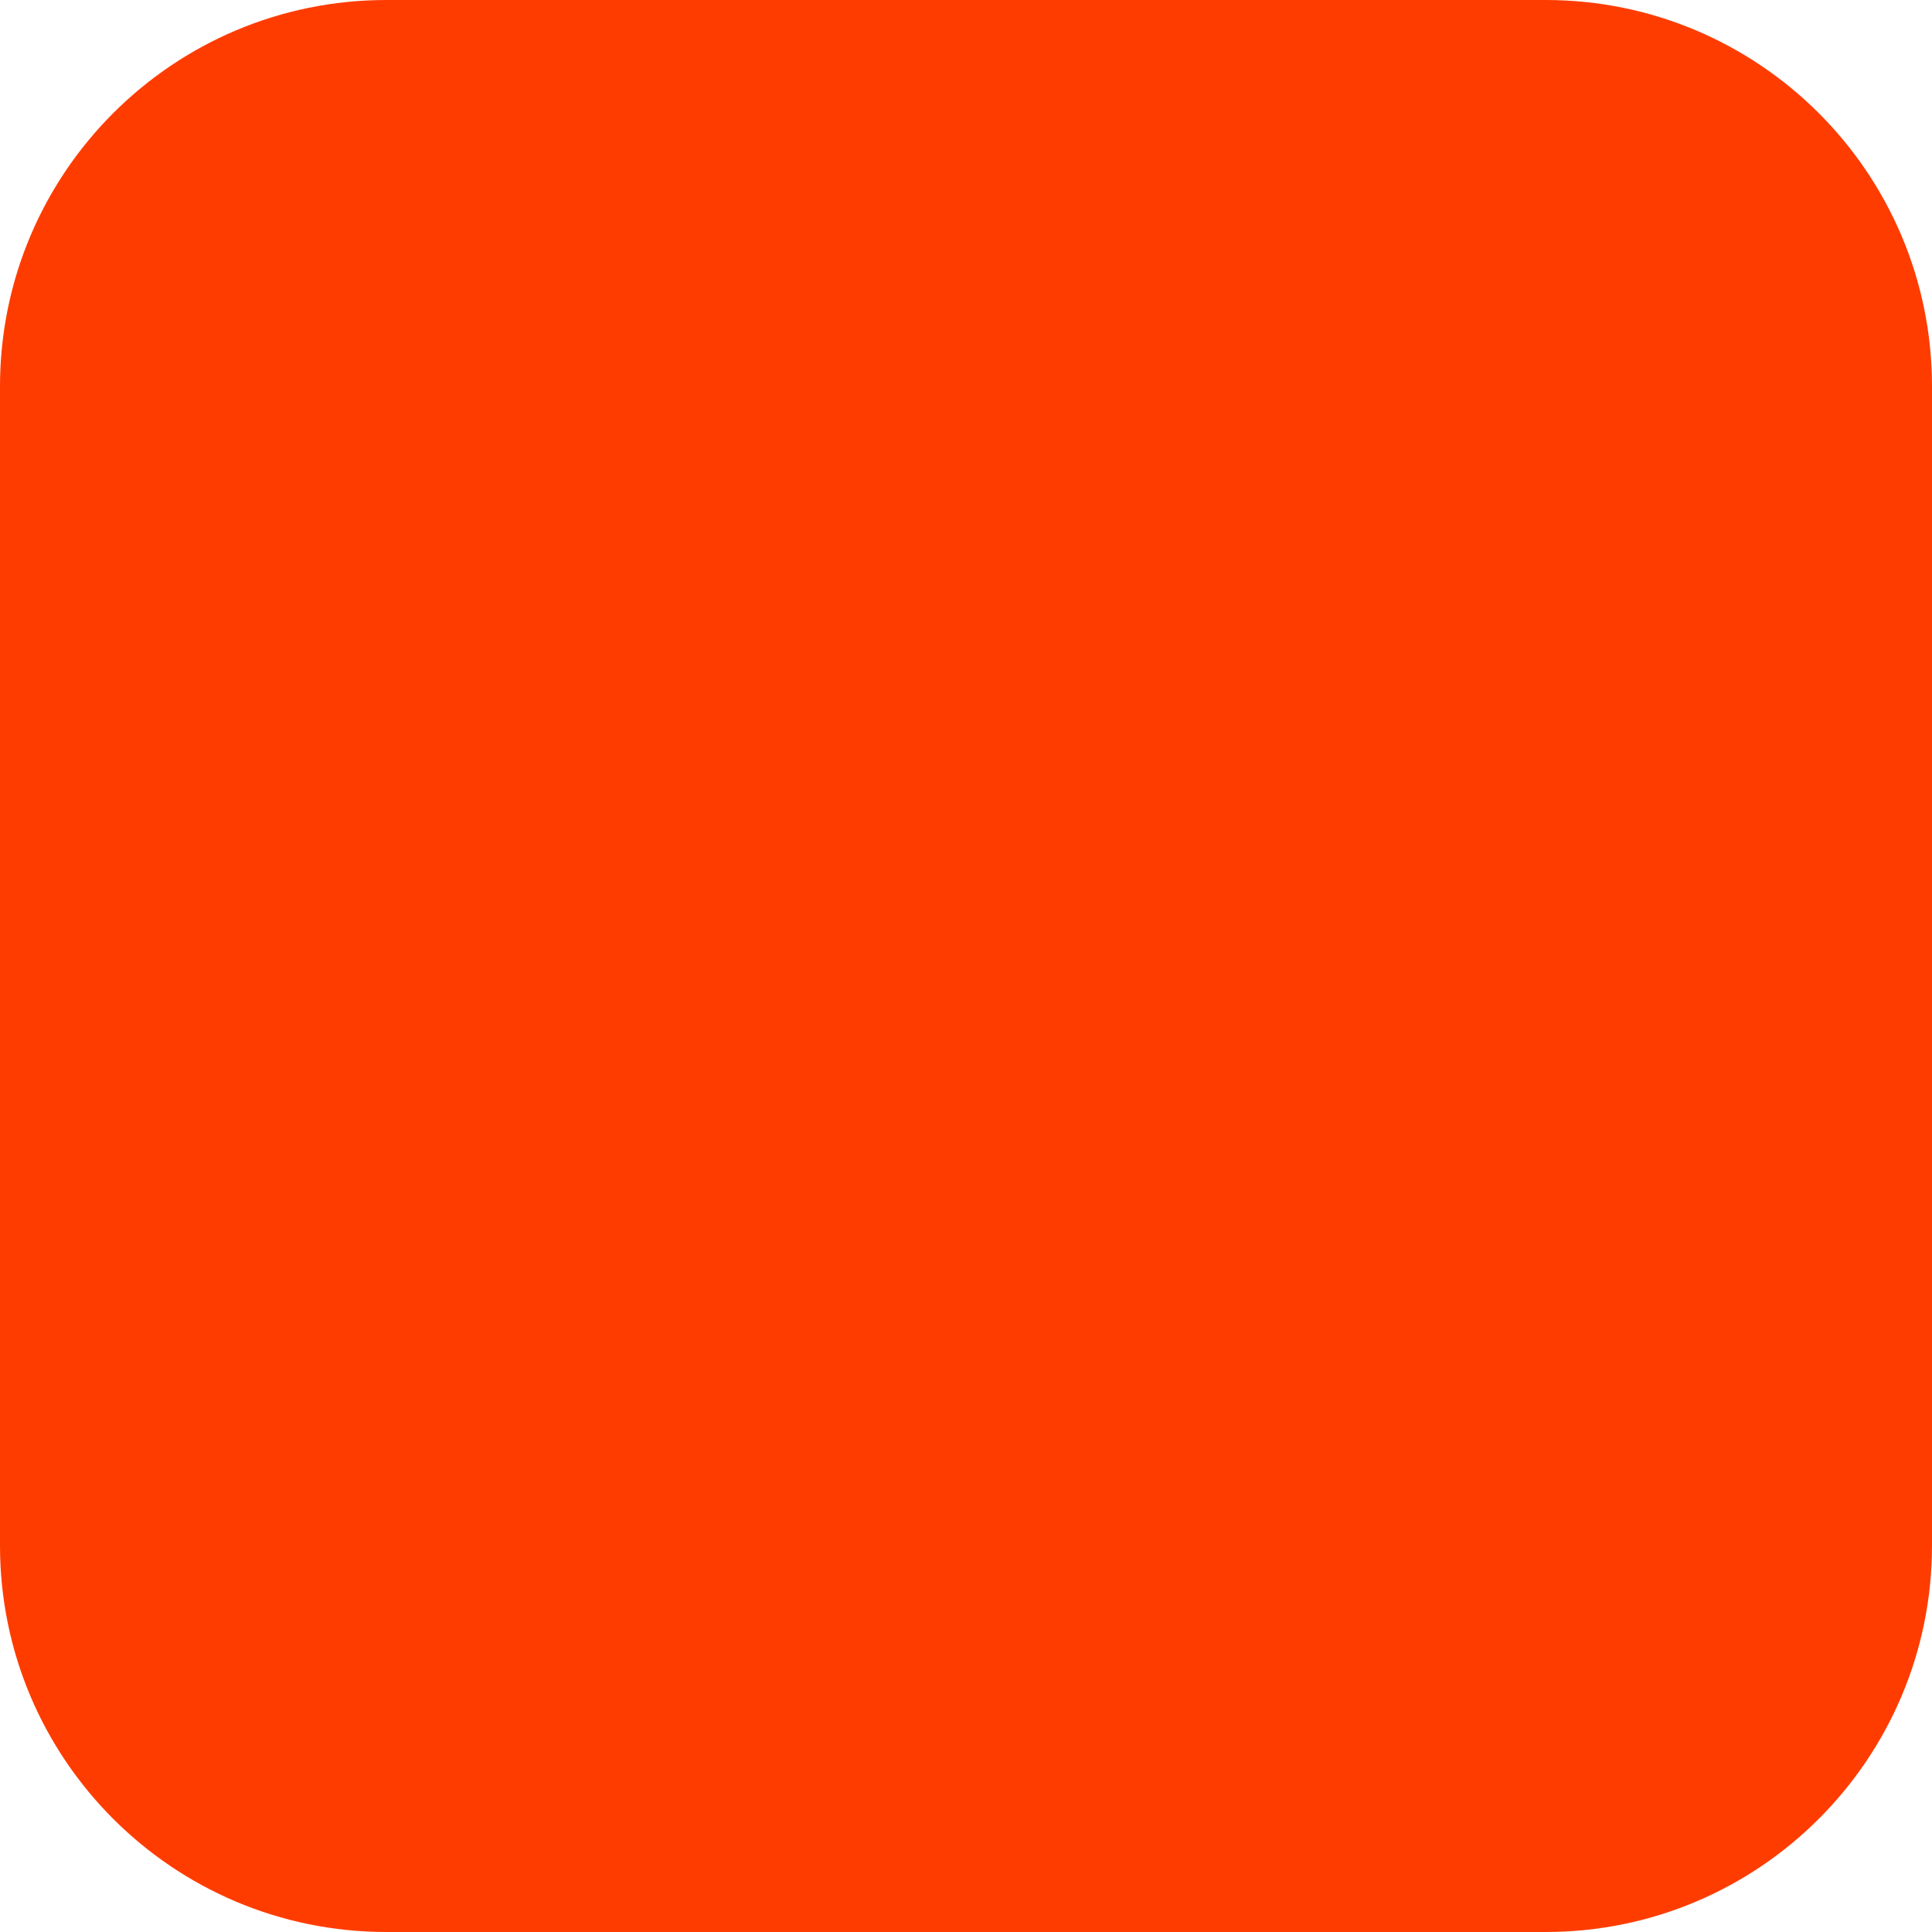
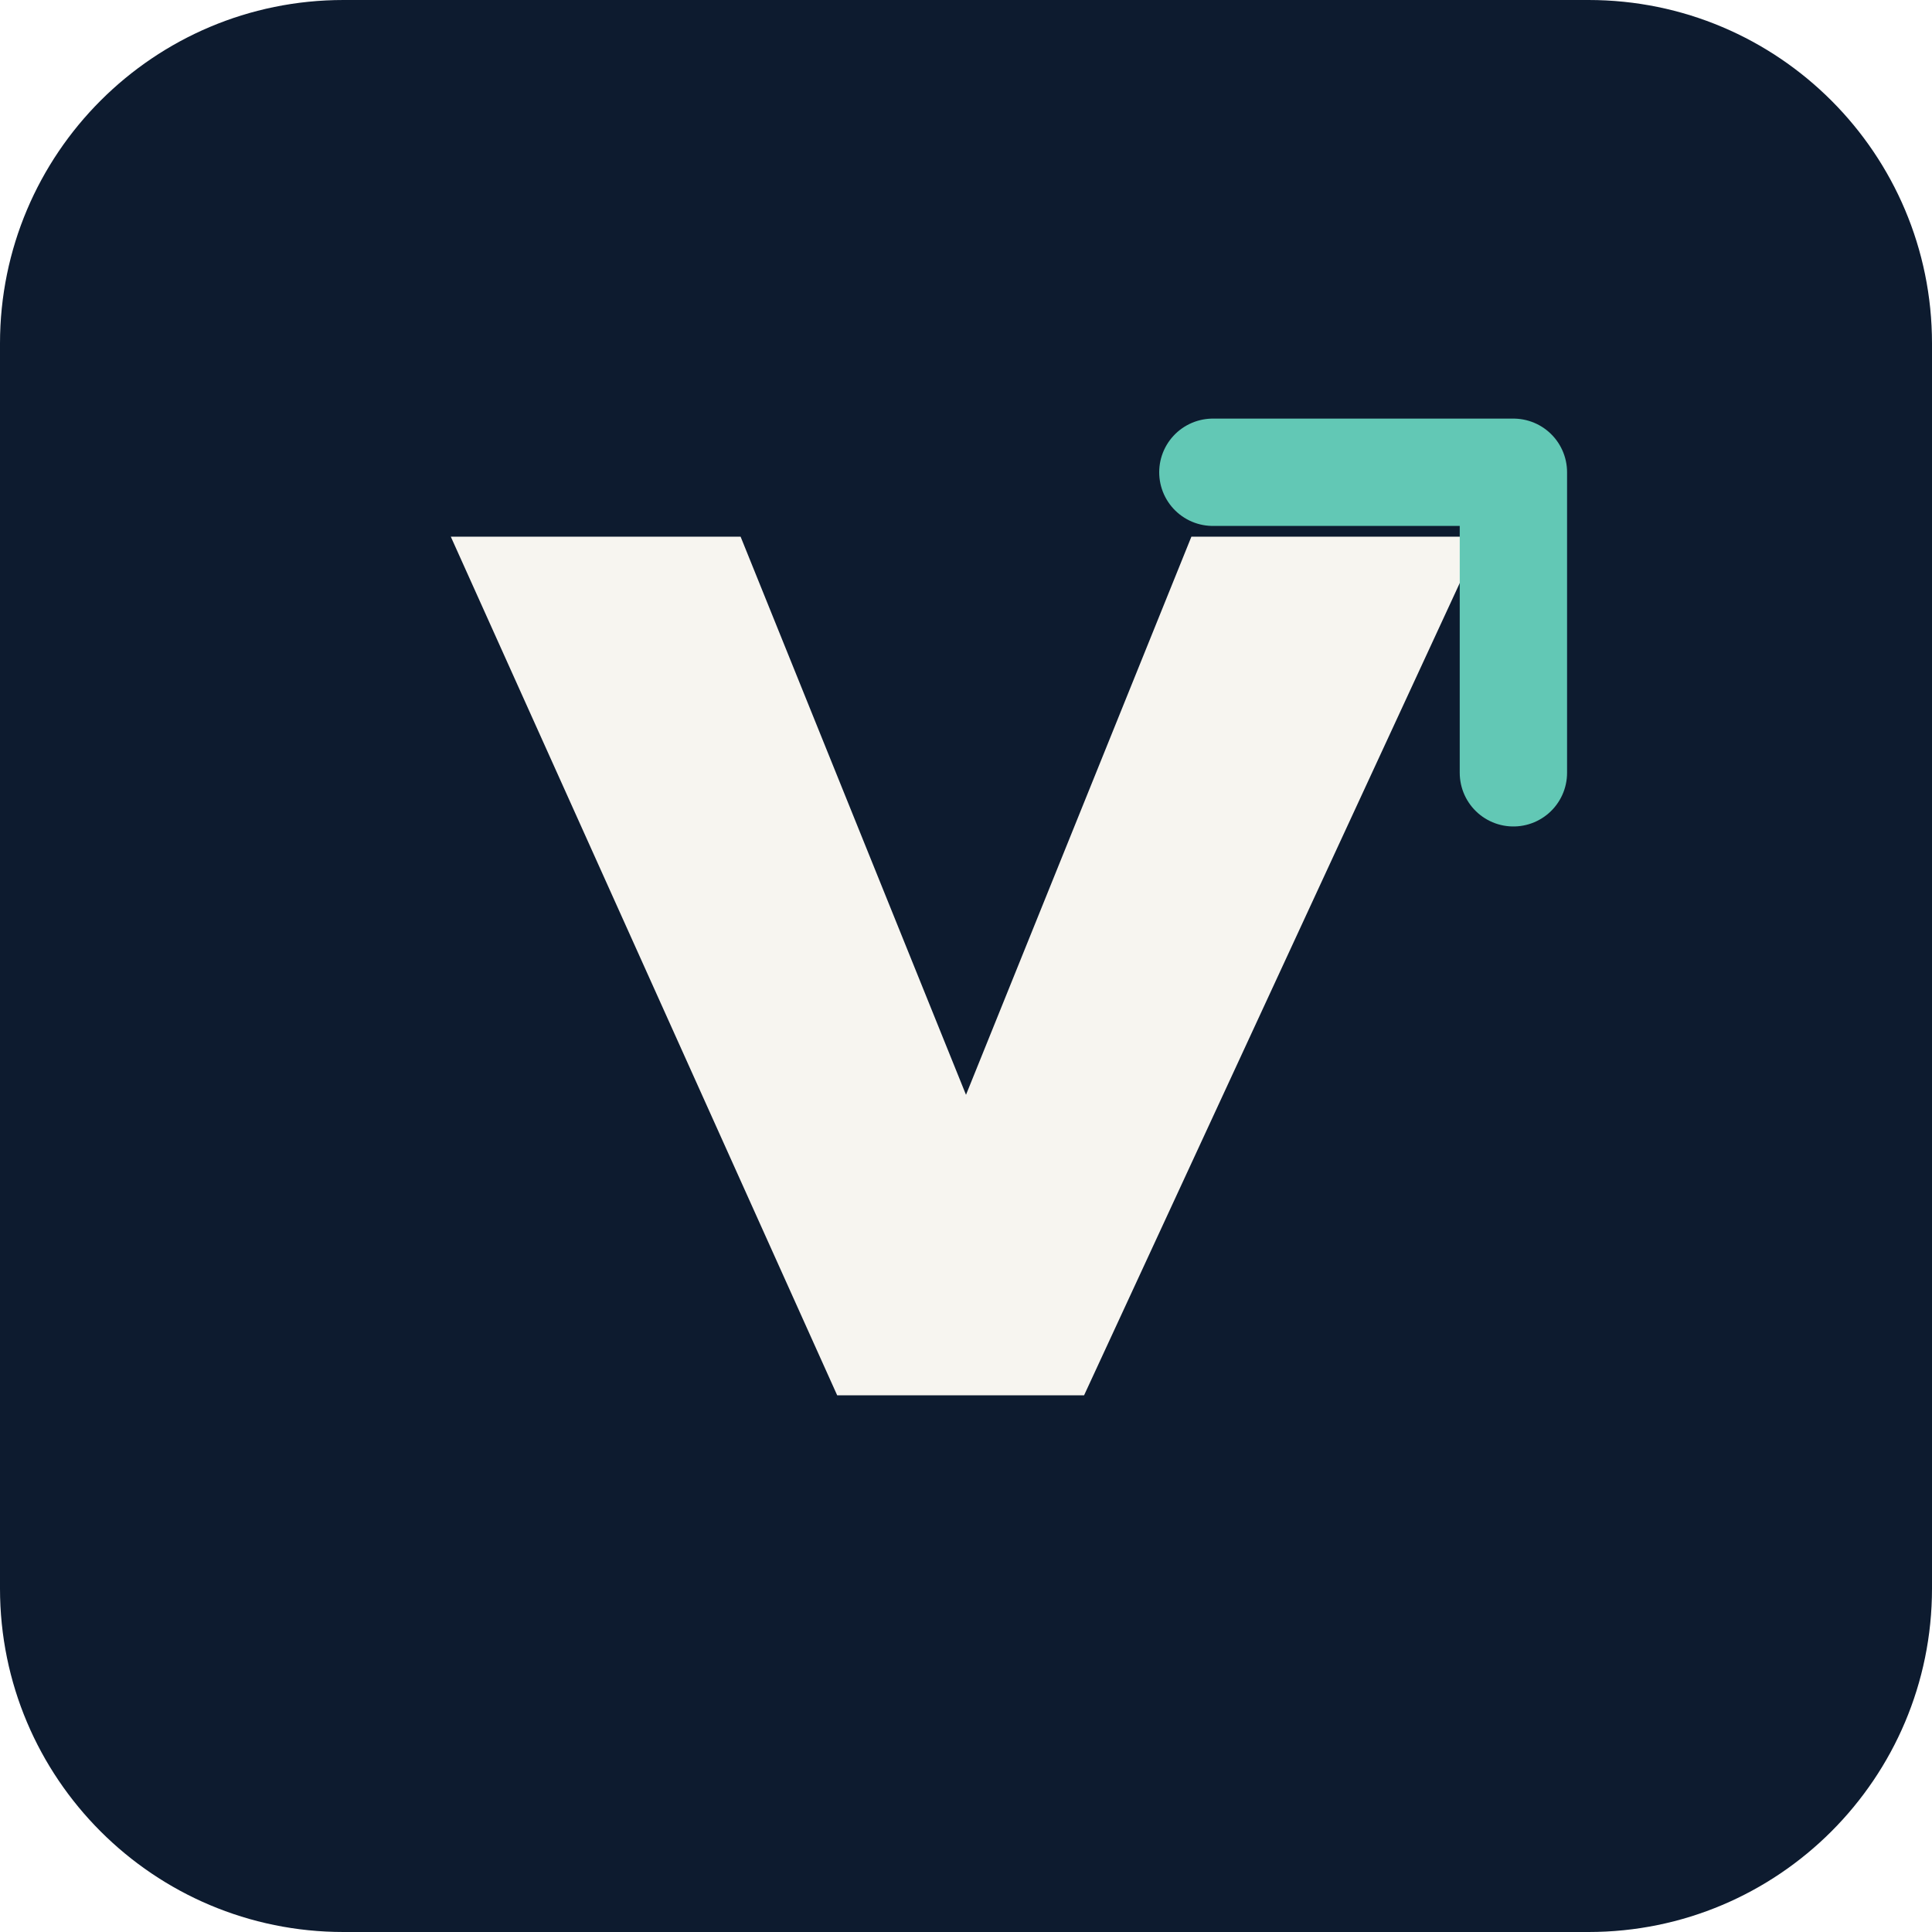
<svg xmlns="http://www.w3.org/2000/svg" width="180" height="180" viewBox="0 0 180 180" fill="none">
-   <rect width="180" height="180" rx="36" fill="#FF3C00" />
+   <rect width="180" height="180" rx="32" fill="#0D1B2F" />
+   <path d="M42 50L78 130H101L138 50H111L90 102L69 50H42Z" fill="#F7F5F0" />
+   <path d="M113 44H141V72" stroke="#62C8B5" stroke-width="10" stroke-linecap="round" stroke-linejoin="round" />
</svg>
